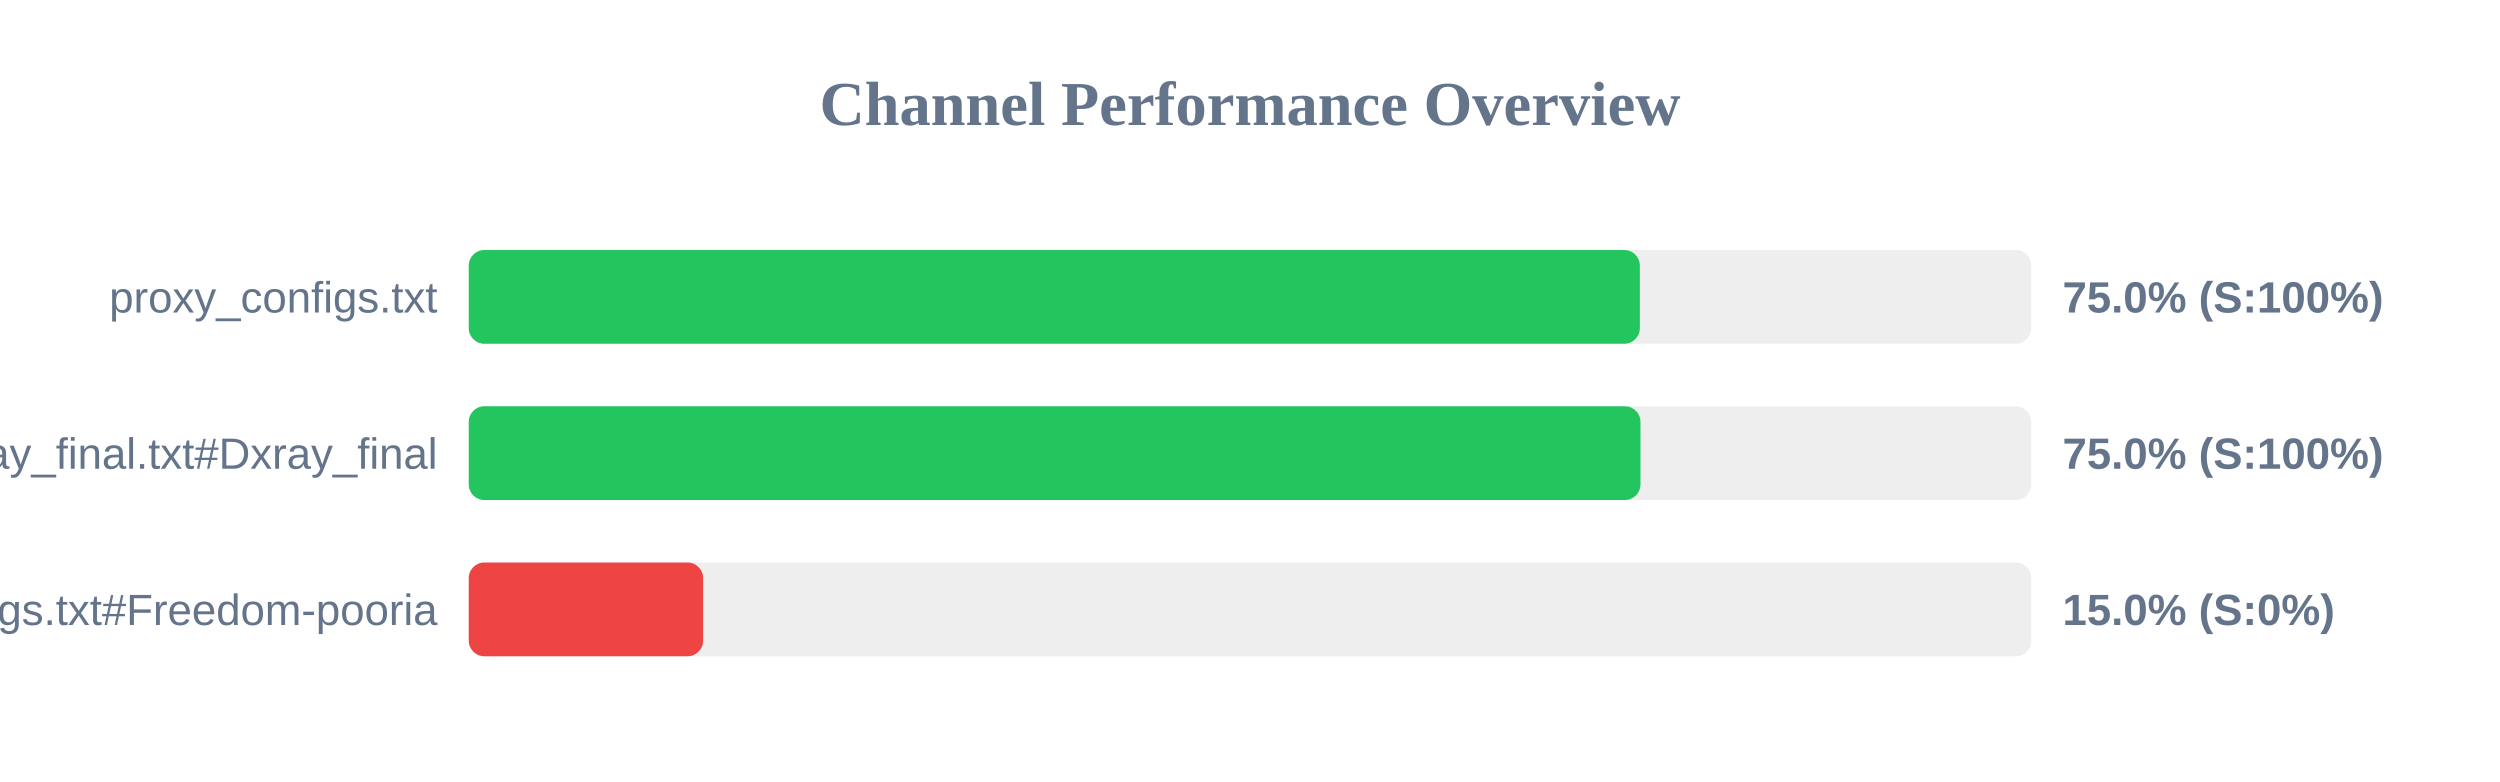
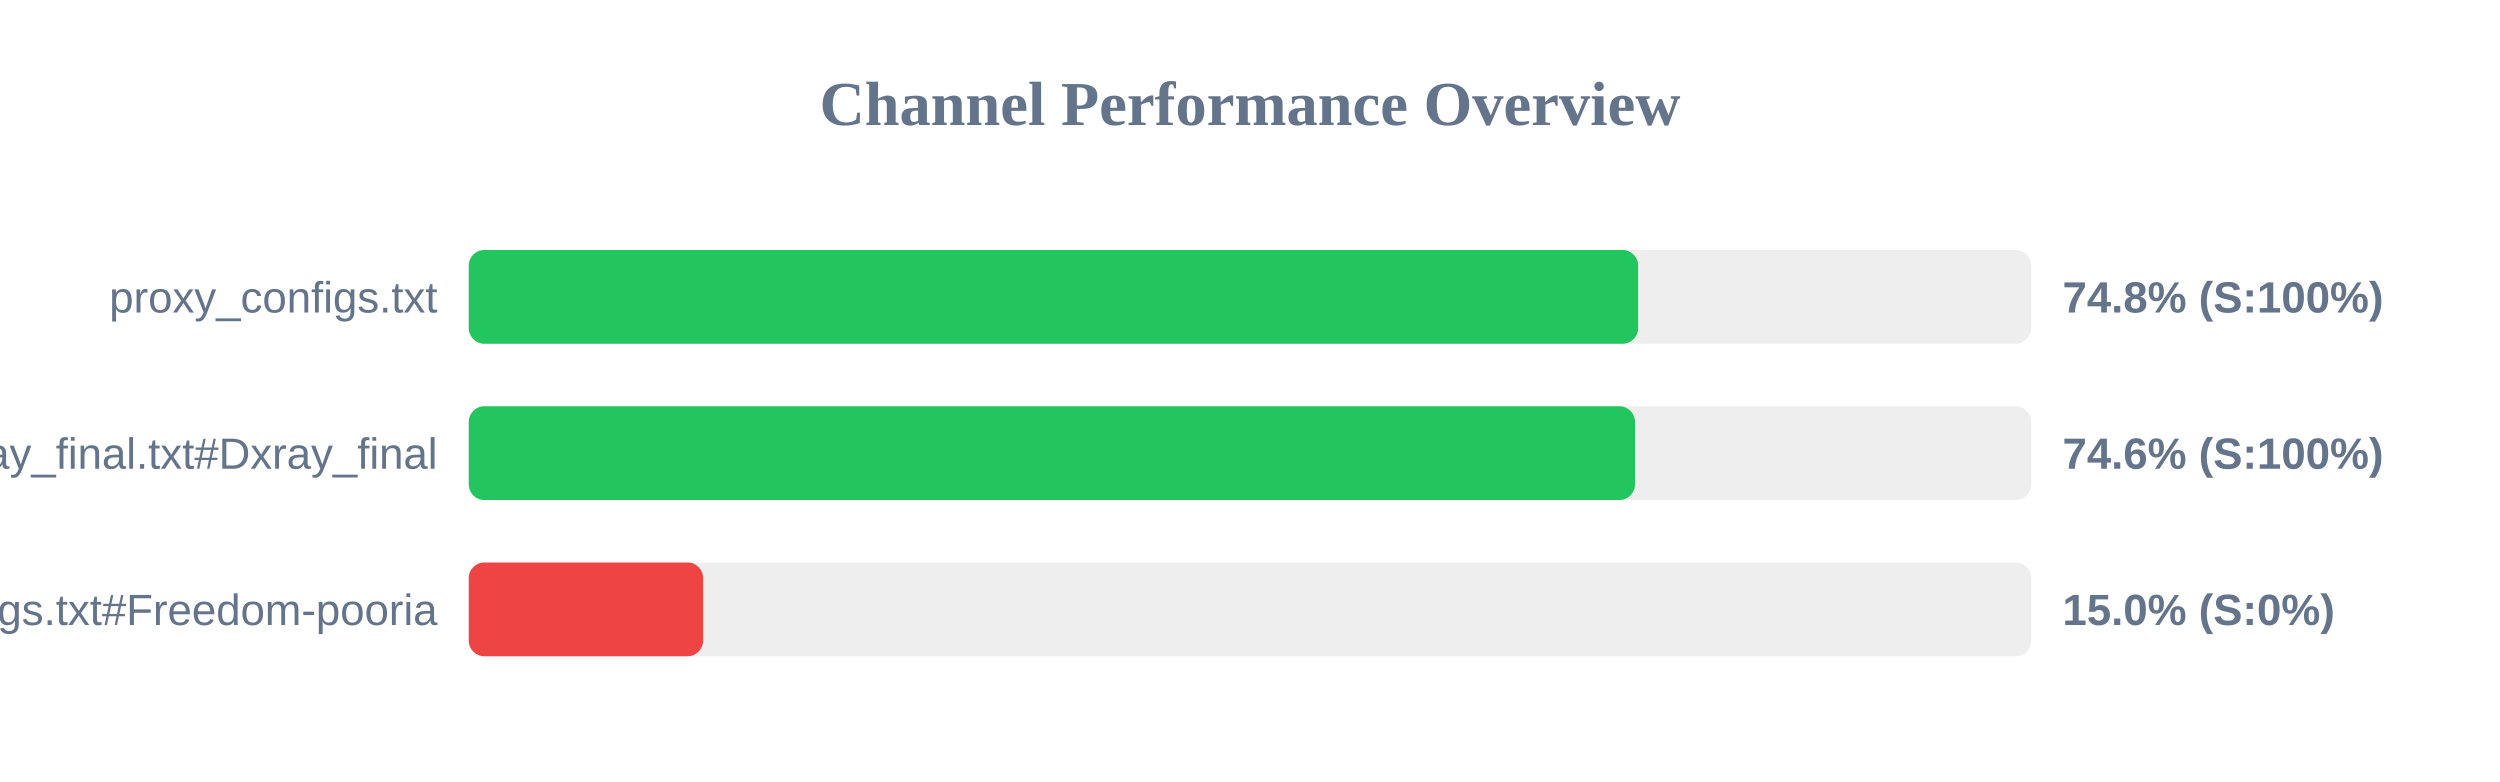
<svg xmlns="http://www.w3.org/2000/svg" width="800" height="250" version="1.1">
  <style>
        .row { font: 14px Arial; fill: #64748b; }
        .score { font: bold 14px Arial; fill: #64748b; }
    </style>
  <text x="400" y="40" text-anchor="middle" font-size="20px" font-weight="bold" fill="#64748b">Channel Performance Overview</text>
  <rect x="150" y="80" width="500" height="30" fill="#eee" rx="5" />
-   <rect x="150" y="80" width="374.75" height="30" fill="#22c55e" rx="5" />
+   <rect x="150" y="80" width="374.2" height="30" fill="#22c55e" rx="5" />
  <text x="140" y="100" text-anchor="end" class="row">proxy_configs.txt</text>
-   <text x="660" y="100" text-anchor="start" class="score">75.0% (S:100%)</text>
+   <text x="660" y="100" text-anchor="start" class="score">74.8% (S:100%)</text>
  <rect x="150" y="130" width="500" height="30" fill="#eee" rx="5" />
-   <rect x="150" y="130" width="374.95" height="30" fill="#22c55e" rx="5" />
+   <rect x="150" y="130" width="373.2" height="30" fill="#22c55e" rx="5" />
  <text x="140" y="150" text-anchor="end" class="row">xray_final.txt#Dxray_final</text>
-   <text x="660" y="150" text-anchor="start" class="score">75.0% (S:100%)</text>
+   <text x="660" y="150" text-anchor="start" class="score">74.6% (S:100%)</text>
  <rect x="150" y="180" width="500" height="30" fill="#eee" rx="5" />
  <rect x="150" y="180" width="75.0" height="30" fill="#ef4444" rx="5" />
  <text x="140" y="200" text-anchor="end" class="row">v2ray_configs.txt#Freedom-pooria</text>
  <text x="660" y="200" text-anchor="start" class="score">15.0% (S:0%)</text>
</svg>
